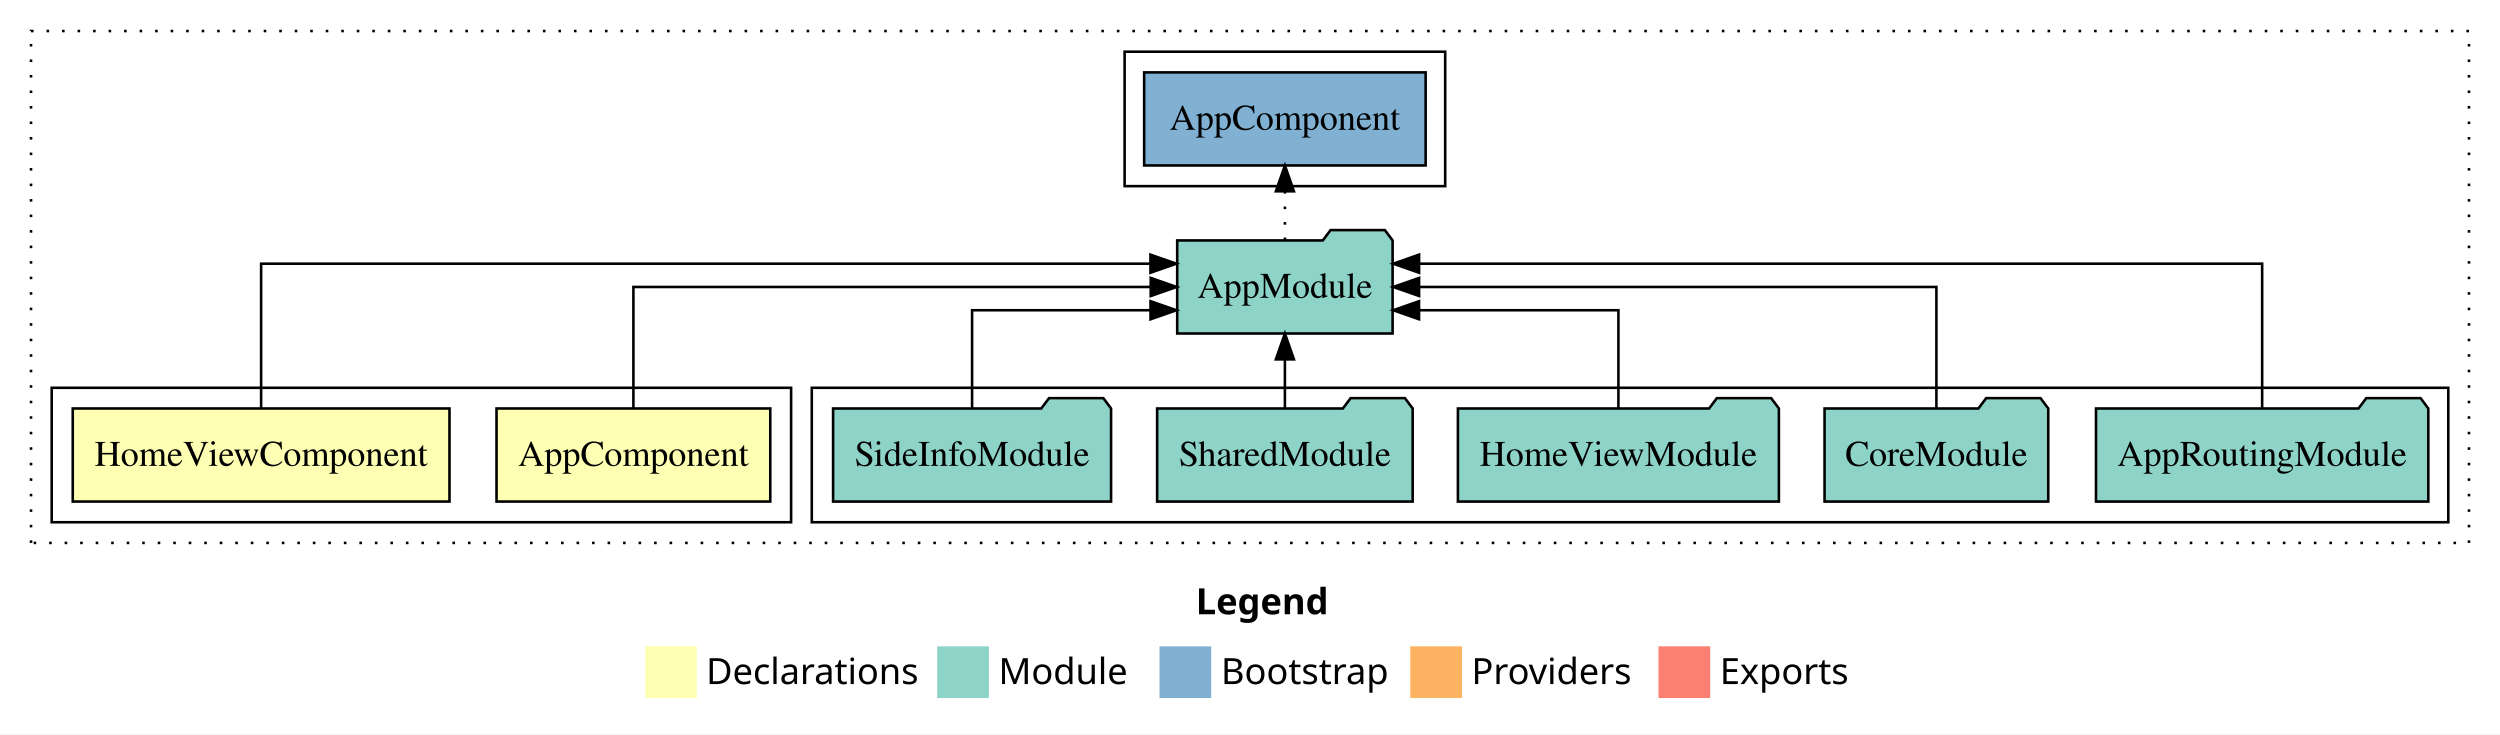
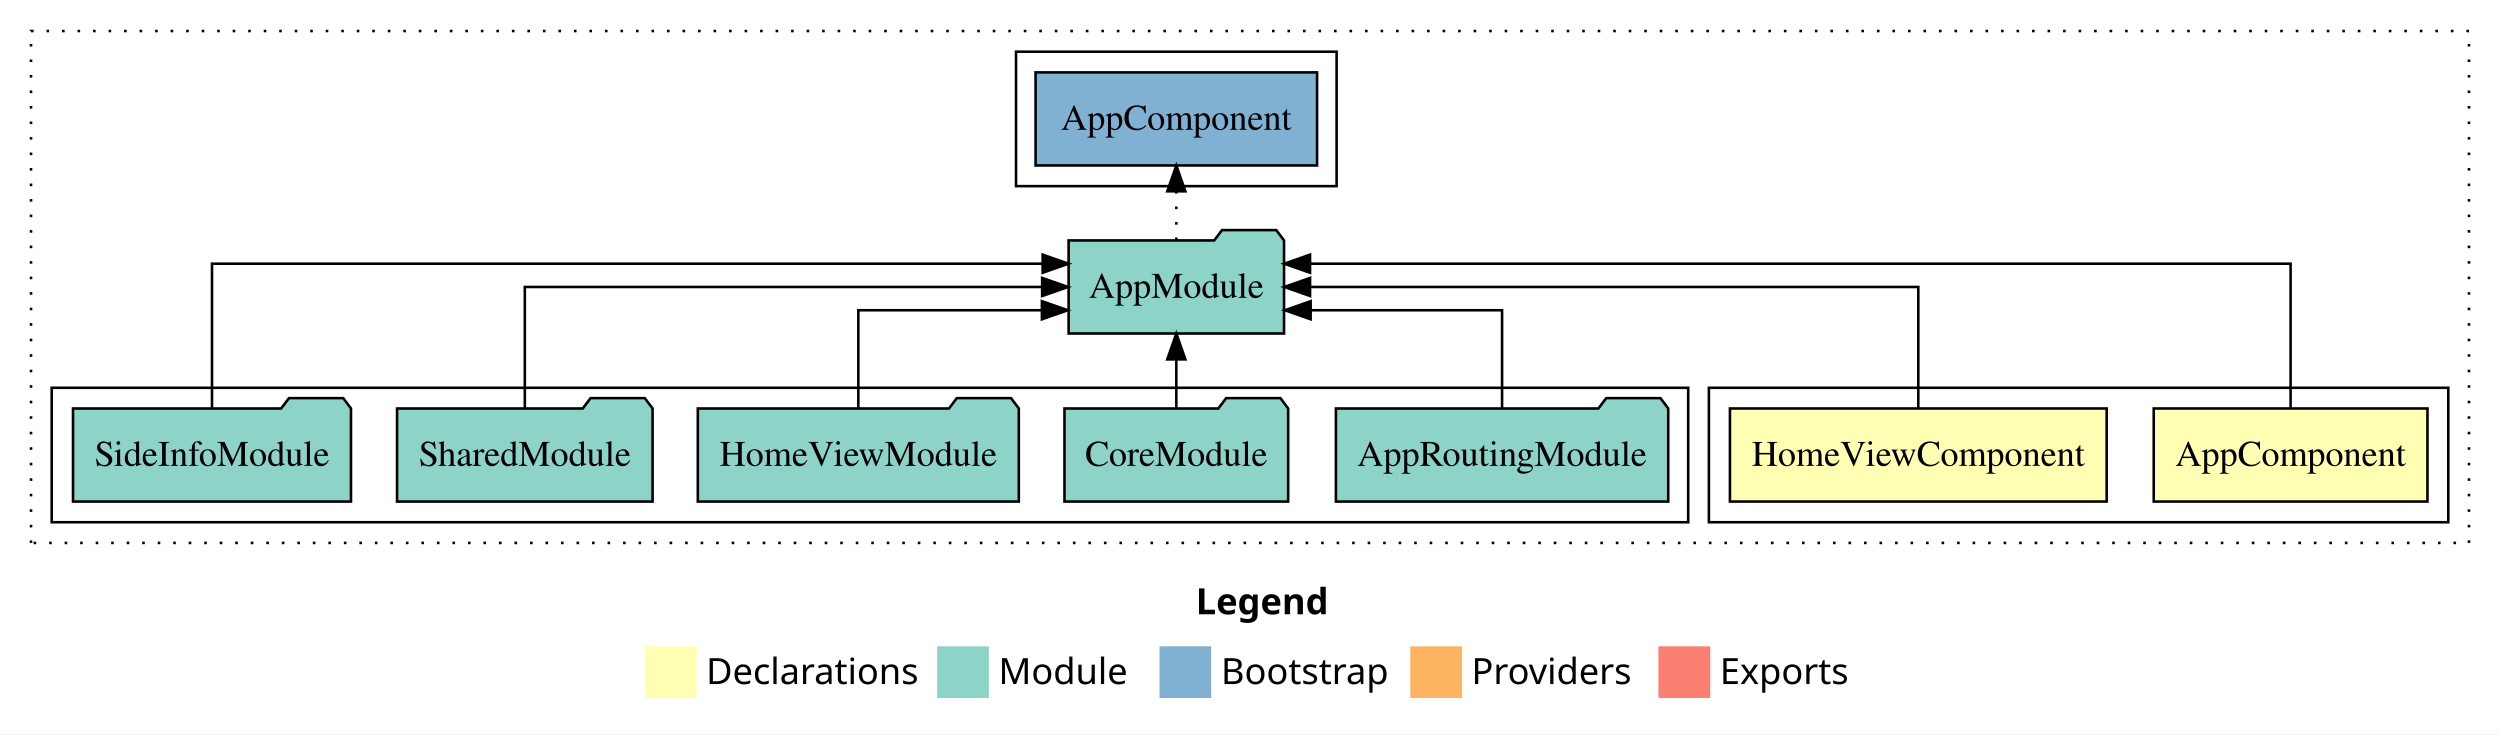
<svg xmlns="http://www.w3.org/2000/svg" width="967pt" height="284pt" viewBox="0.00 0.00 967.00 284.00">
  <g id="graph0" class="graph" transform="scale(1 1) rotate(0) translate(4 280)">
    <polygon fill="white" stroke="transparent" points="-4,4 -4,-280 963,-280 963,4 -4,4" />
    <text text-anchor="start" x="458.51" y="-42.4" font-family="Times-12" font-weight="bold" font-size="14.00">Legend</text>
    <polygon fill="#ffffb3" stroke="transparent" points="245.5,-10 245.5,-30 265.5,-30 265.5,-10 245.5,-10" />
    <text text-anchor="start" x="269.13" y="-15.4" font-family="Times-12" font-size="14.00">  Declarations</text>
    <polygon fill="#8dd3c7" stroke="transparent" points="358.5,-10 358.5,-30 378.5,-30 378.5,-10 358.5,-10" />
    <text text-anchor="start" x="382.23" y="-15.4" font-family="Times-12" font-size="14.00">  Module</text>
    <polygon fill="#80b1d3" stroke="transparent" points="444.5,-10 444.5,-30 464.5,-30 464.5,-10 444.5,-10" />
    <text text-anchor="start" x="468.28" y="-15.4" font-family="Times-12" font-size="14.00">  Bootstrap</text>
    <polygon fill="#fdb462" stroke="transparent" points="541.5,-10 541.5,-30 561.5,-30 561.5,-10 541.5,-10" />
    <text text-anchor="start" x="565.17" y="-15.4" font-family="Times-12" font-size="14.00">  Providers</text>
    <polygon fill="#fb8072" stroke="transparent" points="637.5,-10 637.5,-30 657.5,-30 657.5,-10 637.5,-10" />
    <text text-anchor="start" x="661.23" y="-15.4" font-family="Times-12" font-size="14.00">  Exports</text>
    <g id="clust1" class="cluster">
      <polygon fill="none" stroke="black" stroke-dasharray="1,5" points="8,-70 8,-268 951,-268 951,-70 8,-70" />
    </g>
+     <g id="clust2" class="cluster">
+       <polygon fill="none" stroke="black" points="657,-78 657,-130 943,-130 943,-78 657,-78" />
+     </g>
    <g id="clust5" class="cluster">
-       <polygon fill="none" stroke="black" points="310,-78 310,-130 943,-130 943,-78 310,-78" />
-     </g>
-     <g id="clust2" class="cluster">
-       <polygon fill="none" stroke="black" points="16,-78 16,-130 302,-130 302,-78 16,-78" />
+       <polygon fill="none" stroke="black" points="16,-78 16,-130 649,-130 649,-78 16,-78" />
    </g>
    <g id="clust7" class="cluster">
-       <polygon fill="none" stroke="black" points="431,-208 431,-260 555,-260 555,-208 431,-208" />
+       <polygon fill="none" stroke="black" points="389,-208 389,-260 513,-260 513,-208 389,-208" />
    </g>
    <g id="node1" class="node">
-       <polygon fill="#ffffb3" stroke="black" points="293.94,-122 188.06,-122 188.06,-86 293.94,-86 293.94,-122" />
-       <text text-anchor="middle" x="241" y="-99.8" font-family="Times,serif" font-size="14.00">AppComponent</text>
+       <polygon fill="#ffffb3" stroke="black" points="934.94,-122 829.06,-122 829.06,-86 934.94,-86 934.94,-122" />
+       <text text-anchor="middle" x="882" y="-99.8" font-family="Times,serif" font-size="14.00">AppComponent</text>
    </g>
    <g id="node3" class="node">
-       <polygon fill="#8dd3c7" stroke="black" points="534.66,-187 531.66,-191 510.66,-191 507.66,-187 451.34,-187 451.34,-151 534.66,-151 534.66,-187" />
-       <text text-anchor="middle" x="493" y="-164.8" font-family="Times,serif" font-size="14.00">AppModule</text>
+       <polygon fill="#8dd3c7" stroke="black" points="492.66,-187 489.66,-191 468.66,-191 465.66,-187 409.34,-187 409.34,-151 492.66,-151 492.66,-187" />
+       <text text-anchor="middle" x="451" y="-164.8" font-family="Times,serif" font-size="14.00">AppModule</text>
    </g>
    <g id="edge1" class="edge">
-       <path fill="none" stroke="black" d="M241,-122.11C241,-141.34 241,-169 241,-169 241,-169 441.1,-169 441.1,-169" />
-       <polygon fill="black" stroke="black" points="441.1,-172.5 451.1,-169 441.1,-165.5 441.1,-172.5" />
+       <path fill="none" stroke="black" d="M882,-122.29C882,-144.21 882,-178 882,-178 882,-178 502.72,-178 502.72,-178" />
+       <polygon fill="black" stroke="black" points="502.72,-174.5 492.72,-178 502.72,-181.5 502.72,-174.5" />
    </g>
    <g id="node2" class="node">
-       <polygon fill="#ffffb3" stroke="black" points="169.86,-122 24.14,-122 24.14,-86 169.86,-86 169.86,-122" />
-       <text text-anchor="middle" x="97" y="-99.8" font-family="Times,serif" font-size="14.00">HomeViewComponent</text>
+       <polygon fill="#ffffb3" stroke="black" points="810.86,-122 665.14,-122 665.14,-86 810.86,-86 810.86,-122" />
+       <text text-anchor="middle" x="738" y="-99.8" font-family="Times,serif" font-size="14.00">HomeViewComponent</text>
    </g>
    <g id="edge2" class="edge">
-       <path fill="none" stroke="black" d="M97,-122.29C97,-144.21 97,-178 97,-178 97,-178 441,-178 441,-178" />
-       <polygon fill="black" stroke="black" points="441,-181.5 451,-178 441,-174.5 441,-181.5" />
+       <path fill="none" stroke="black" d="M738,-122.11C738,-141.34 738,-169 738,-169 738,-169 502.73,-169 502.73,-169" />
+       <polygon fill="black" stroke="black" points="502.73,-165.5 492.73,-169 502.73,-172.5 502.73,-165.5" />
    </g>
    <g id="node9" class="node">
-       <polygon fill="#80b1d3" stroke="black" points="547.44,-252 438.56,-252 438.56,-216 547.44,-216 547.44,-252" />
-       <text text-anchor="middle" x="493" y="-229.8" font-family="Times,serif" font-size="14.00">AppComponent </text>
+       <polygon fill="#80b1d3" stroke="black" points="505.44,-252 396.56,-252 396.56,-216 505.44,-216 505.44,-252" />
+       <text text-anchor="middle" x="451" y="-229.8" font-family="Times,serif" font-size="14.00">AppComponent </text>
    </g>
    <g id="edge8" class="edge">
-       <path fill="none" stroke="black" stroke-dasharray="1,5" d="M493,-187.11C493,-187.11 493,-205.99 493,-205.99" />
-       <polygon fill="black" stroke="black" points="489.5,-205.99 493,-215.99 496.5,-205.99 489.5,-205.99" />
+       <path fill="none" stroke="black" stroke-dasharray="1,5" d="M451,-187.11C451,-187.11 451,-205.99 451,-205.99" />
+       <polygon fill="black" stroke="black" points="447.5,-205.99 451,-215.99 454.5,-205.99 447.5,-205.99" />
    </g>
    <g id="node4" class="node">
-       <polygon fill="#8dd3c7" stroke="black" points="935.27,-122 932.27,-126 911.27,-126 908.27,-122 806.73,-122 806.73,-86 935.27,-86 935.27,-122" />
-       <text text-anchor="middle" x="871" y="-99.8" font-family="Times,serif" font-size="14.00">AppRoutingModule</text>
+       <polygon fill="#8dd3c7" stroke="black" points="641.27,-122 638.27,-126 617.27,-126 614.27,-122 512.73,-122 512.73,-86 641.27,-86 641.27,-122" />
+       <text text-anchor="middle" x="577" y="-99.8" font-family="Times,serif" font-size="14.00">AppRoutingModule</text>
    </g>
    <g id="edge3" class="edge">
-       <path fill="none" stroke="black" d="M871,-122.29C871,-144.21 871,-178 871,-178 871,-178 544.9,-178 544.9,-178" />
-       <polygon fill="black" stroke="black" points="544.9,-174.5 534.9,-178 544.9,-181.5 544.9,-174.5" />
+       <path fill="none" stroke="black" d="M577,-122.03C577,-138.4 577,-160 577,-160 577,-160 502.96,-160 502.96,-160" />
+       <polygon fill="black" stroke="black" points="502.96,-156.5 492.96,-160 502.96,-163.5 502.96,-156.5" />
    </g>
    <g id="node5" class="node">
-       <polygon fill="#8dd3c7" stroke="black" points="788.26,-122 785.26,-126 764.26,-126 761.26,-122 701.74,-122 701.74,-86 788.26,-86 788.26,-122" />
-       <text text-anchor="middle" x="745" y="-99.8" font-family="Times,serif" font-size="14.00">CoreModule</text>
+       <polygon fill="#8dd3c7" stroke="black" points="494.26,-122 491.26,-126 470.26,-126 467.26,-122 407.74,-122 407.74,-86 494.26,-86 494.26,-122" />
+       <text text-anchor="middle" x="451" y="-99.8" font-family="Times,serif" font-size="14.00">CoreModule</text>
    </g>
    <g id="edge4" class="edge">
-       <path fill="none" stroke="black" d="M745,-122.11C745,-141.34 745,-169 745,-169 745,-169 544.9,-169 544.9,-169" />
-       <polygon fill="black" stroke="black" points="544.9,-165.5 534.9,-169 544.9,-172.5 544.9,-165.5" />
+       <path fill="none" stroke="black" d="M451,-122.11C451,-122.11 451,-140.99 451,-140.99" />
+       <polygon fill="black" stroke="black" points="447.5,-140.99 451,-150.99 454.5,-140.99 447.5,-140.99" />
    </g>
    <g id="node6" class="node">
-       <polygon fill="#8dd3c7" stroke="black" points="684.08,-122 681.08,-126 660.08,-126 657.08,-122 559.92,-122 559.92,-86 684.08,-86 684.08,-122" />
-       <text text-anchor="middle" x="622" y="-99.8" font-family="Times,serif" font-size="14.00">HomeViewModule</text>
+       <polygon fill="#8dd3c7" stroke="black" points="390.08,-122 387.08,-126 366.08,-126 363.08,-122 265.92,-122 265.92,-86 390.08,-86 390.08,-122" />
+       <text text-anchor="middle" x="328" y="-99.8" font-family="Times,serif" font-size="14.00">HomeViewModule</text>
    </g>
    <g id="edge5" class="edge">
-       <path fill="none" stroke="black" d="M622,-122.03C622,-138.4 622,-160 622,-160 622,-160 544.88,-160 544.88,-160" />
-       <polygon fill="black" stroke="black" points="544.88,-156.5 534.88,-160 544.88,-163.5 544.88,-156.5" />
+       <path fill="none" stroke="black" d="M328,-122.03C328,-138.4 328,-160 328,-160 328,-160 399.01,-160 399.01,-160" />
+       <polygon fill="black" stroke="black" points="399.01,-163.5 409.01,-160 399.01,-156.5 399.01,-163.5" />
    </g>
    <g id="node7" class="node">
-       <polygon fill="#8dd3c7" stroke="black" points="542.42,-122 539.42,-126 518.42,-126 515.42,-122 443.58,-122 443.58,-86 542.42,-86 542.42,-122" />
-       <text text-anchor="middle" x="493" y="-99.8" font-family="Times,serif" font-size="14.00">SharedModule</text>
+       <polygon fill="#8dd3c7" stroke="black" points="248.42,-122 245.42,-126 224.42,-126 221.42,-122 149.58,-122 149.58,-86 248.42,-86 248.42,-122" />
+       <text text-anchor="middle" x="199" y="-99.8" font-family="Times,serif" font-size="14.00">SharedModule</text>
    </g>
    <g id="edge6" class="edge">
-       <path fill="none" stroke="black" d="M493,-122.11C493,-122.11 493,-140.99 493,-140.99" />
-       <polygon fill="black" stroke="black" points="489.5,-140.99 493,-150.99 496.5,-140.99 489.5,-140.99" />
+       <path fill="none" stroke="black" d="M199,-122.11C199,-141.34 199,-169 199,-169 199,-169 399.1,-169 399.1,-169" />
+       <polygon fill="black" stroke="black" points="399.1,-172.5 409.1,-169 399.1,-165.5 399.1,-172.5" />
    </g>
    <g id="node8" class="node">
-       <polygon fill="#8dd3c7" stroke="black" points="425.76,-122 422.76,-126 401.76,-126 398.76,-122 318.24,-122 318.24,-86 425.76,-86 425.76,-122" />
-       <text text-anchor="middle" x="372" y="-99.8" font-family="Times,serif" font-size="14.00">SideInfoModule</text>
+       <polygon fill="#8dd3c7" stroke="black" points="131.76,-122 128.76,-126 107.76,-126 104.76,-122 24.24,-122 24.24,-86 131.76,-86 131.76,-122" />
+       <text text-anchor="middle" x="78" y="-99.8" font-family="Times,serif" font-size="14.00">SideInfoModule</text>
    </g>
    <g id="edge7" class="edge">
-       <path fill="none" stroke="black" d="M372,-122.03C372,-138.4 372,-160 372,-160 372,-160 441.02,-160 441.02,-160" />
-       <polygon fill="black" stroke="black" points="441.02,-163.5 451.02,-160 441.02,-156.5 441.02,-163.5" />
+       <path fill="none" stroke="black" d="M78,-122.29C78,-144.21 78,-178 78,-178 78,-178 399.3,-178 399.3,-178" />
+       <polygon fill="black" stroke="black" points="399.3,-181.5 409.3,-178 399.3,-174.5 399.3,-181.5" />
    </g>
  </g>
</svg>
